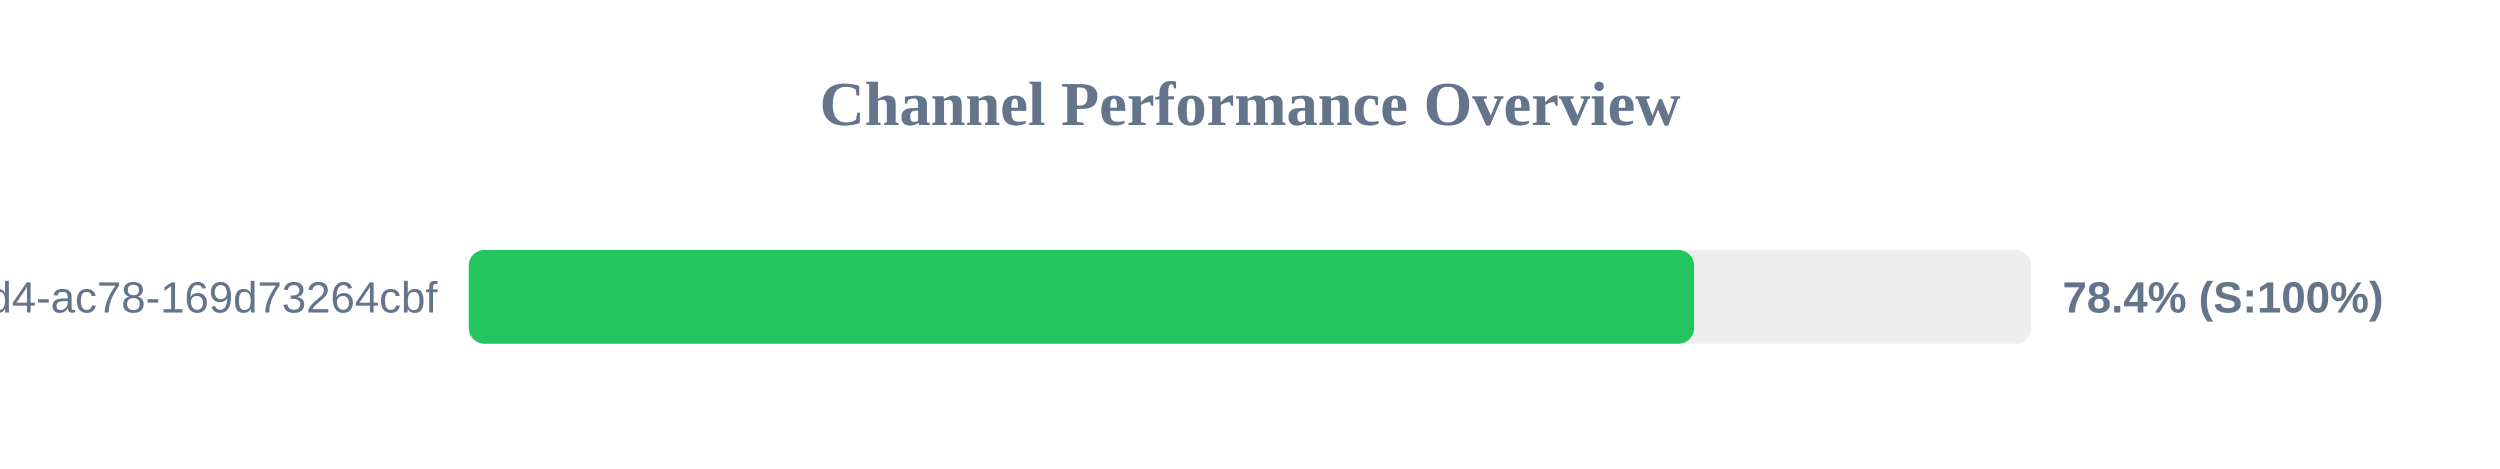
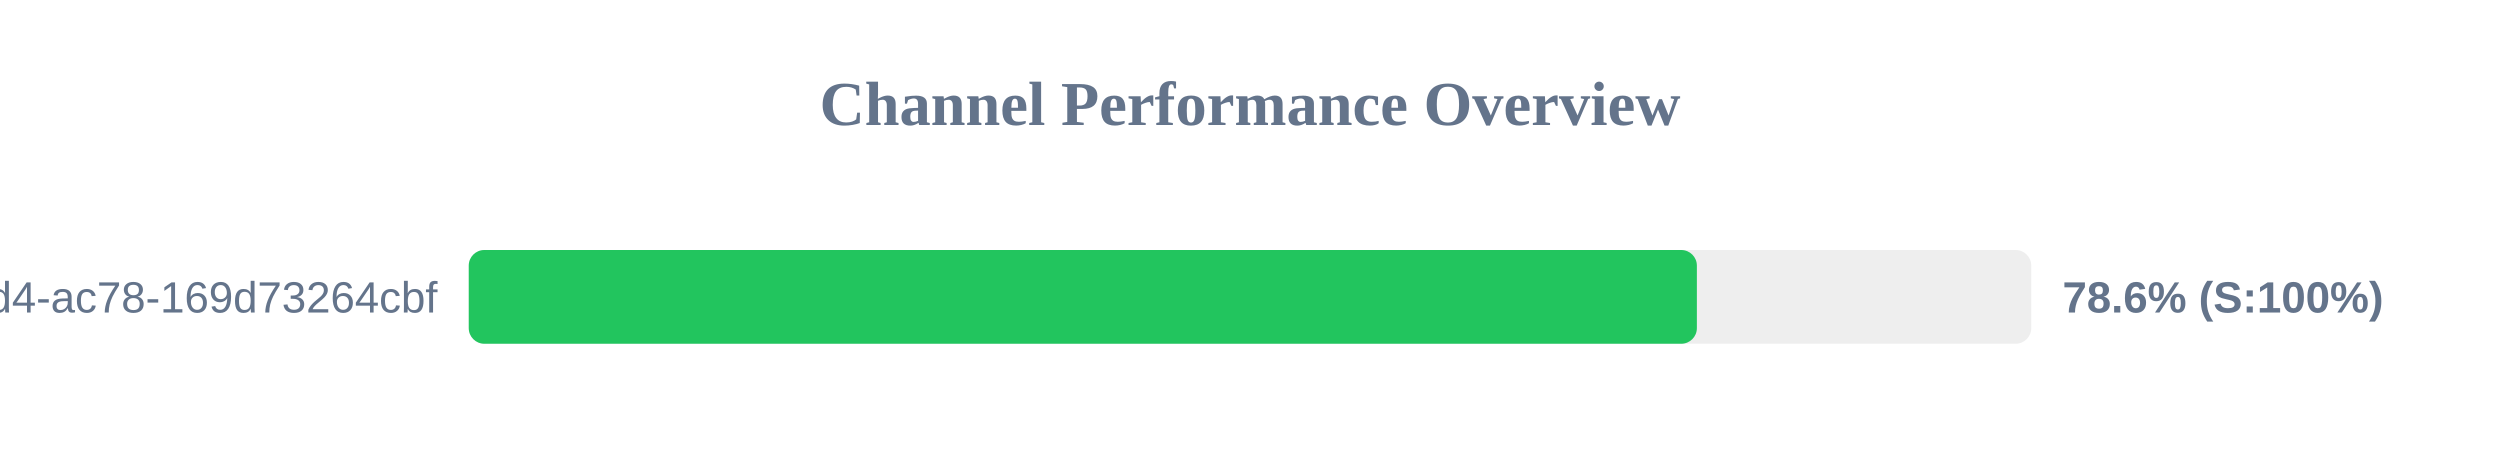
<svg xmlns="http://www.w3.org/2000/svg" width="800" height="150" version="1.1">
  <style>
        .row { font: 14px Arial; fill: #64748b; }
        .score { font: bold 14px Arial; fill: #64748b; }
    </style>
  <text x="400" y="40" text-anchor="middle" font-size="20px" font-weight="bold" fill="#64748b">Channel Performance Overview</text>
  <rect x="150" y="80" width="500" height="30" fill="#eee" rx="5" />
-   <rect x="150" y="80" width="392.1" height="30" fill="#22c55e" rx="5" />
+   <rect x="150" y="80" width="393.0" height="30" fill="#22c55e" rx="5" />
  <text x="140" y="100" text-anchor="end" class="row">?uuid=48c2c901-72e6-46d4-ac78-169d73264cbf</text>
-   <text x="660" y="100" text-anchor="start" class="score">78.4% (S:100%)</text>
+   <text x="660" y="100" text-anchor="start" class="score">78.6% (S:100%)</text>
</svg>
